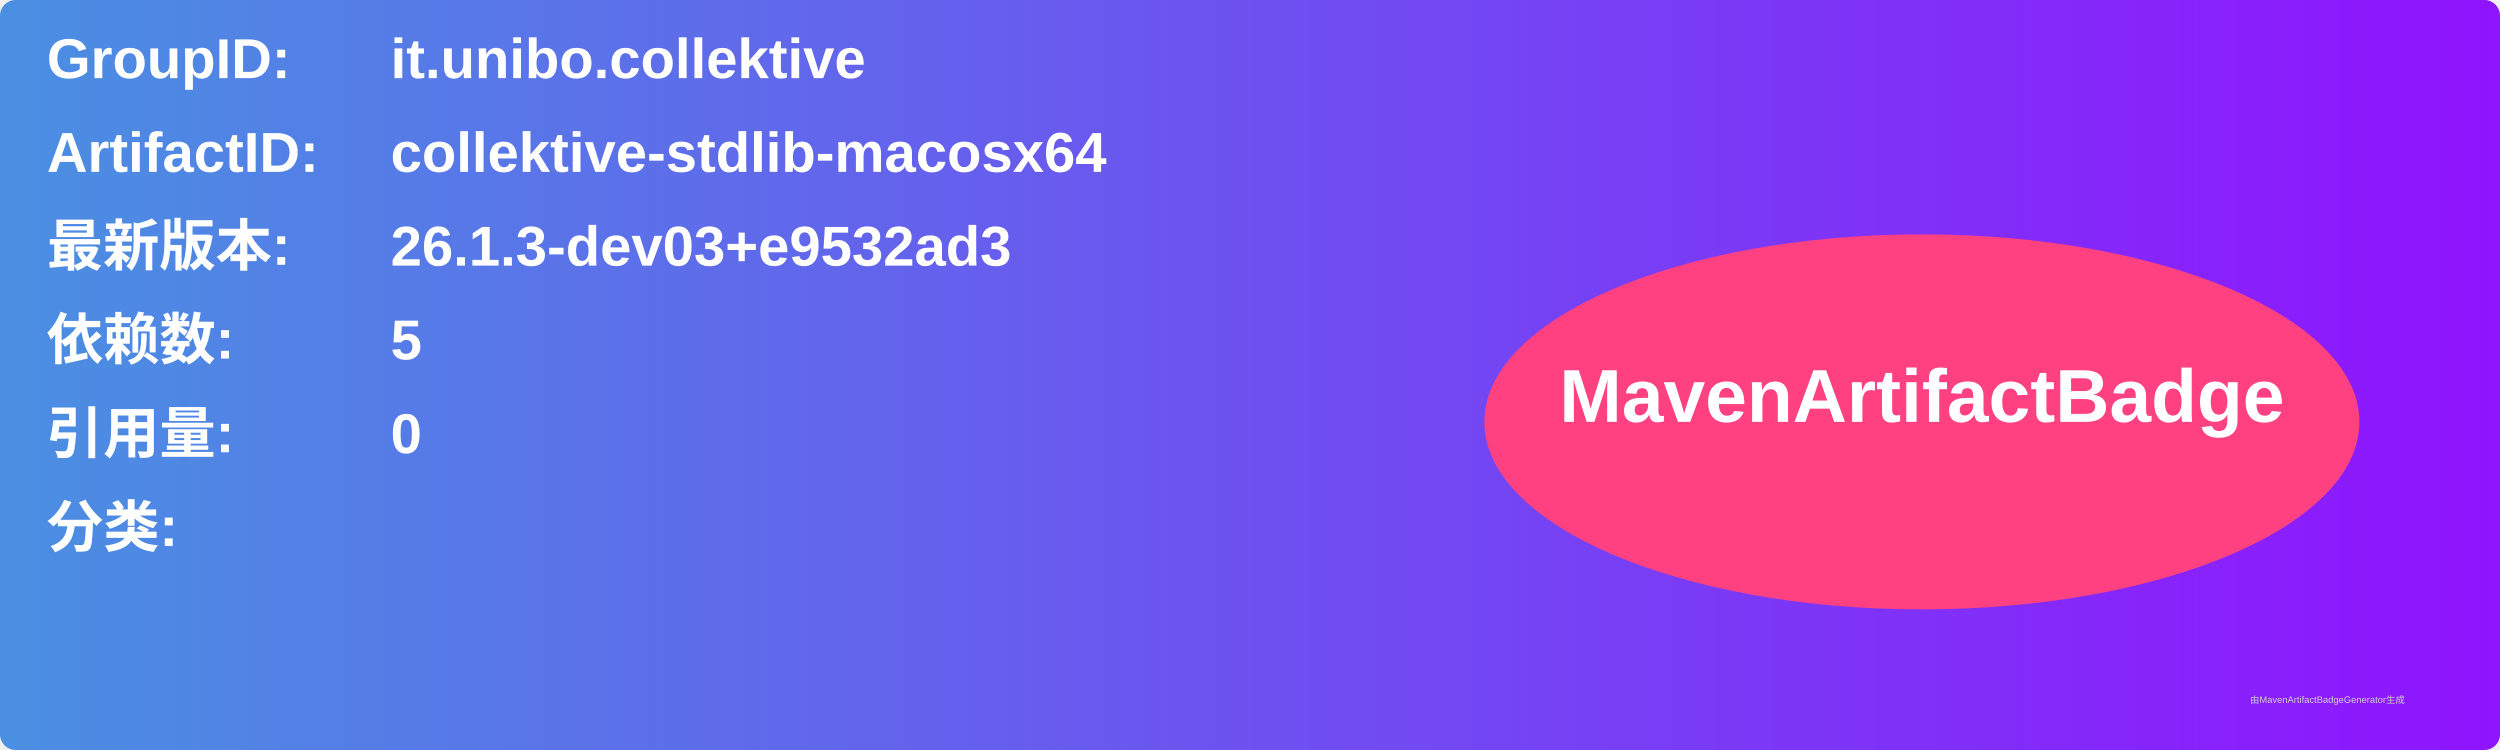
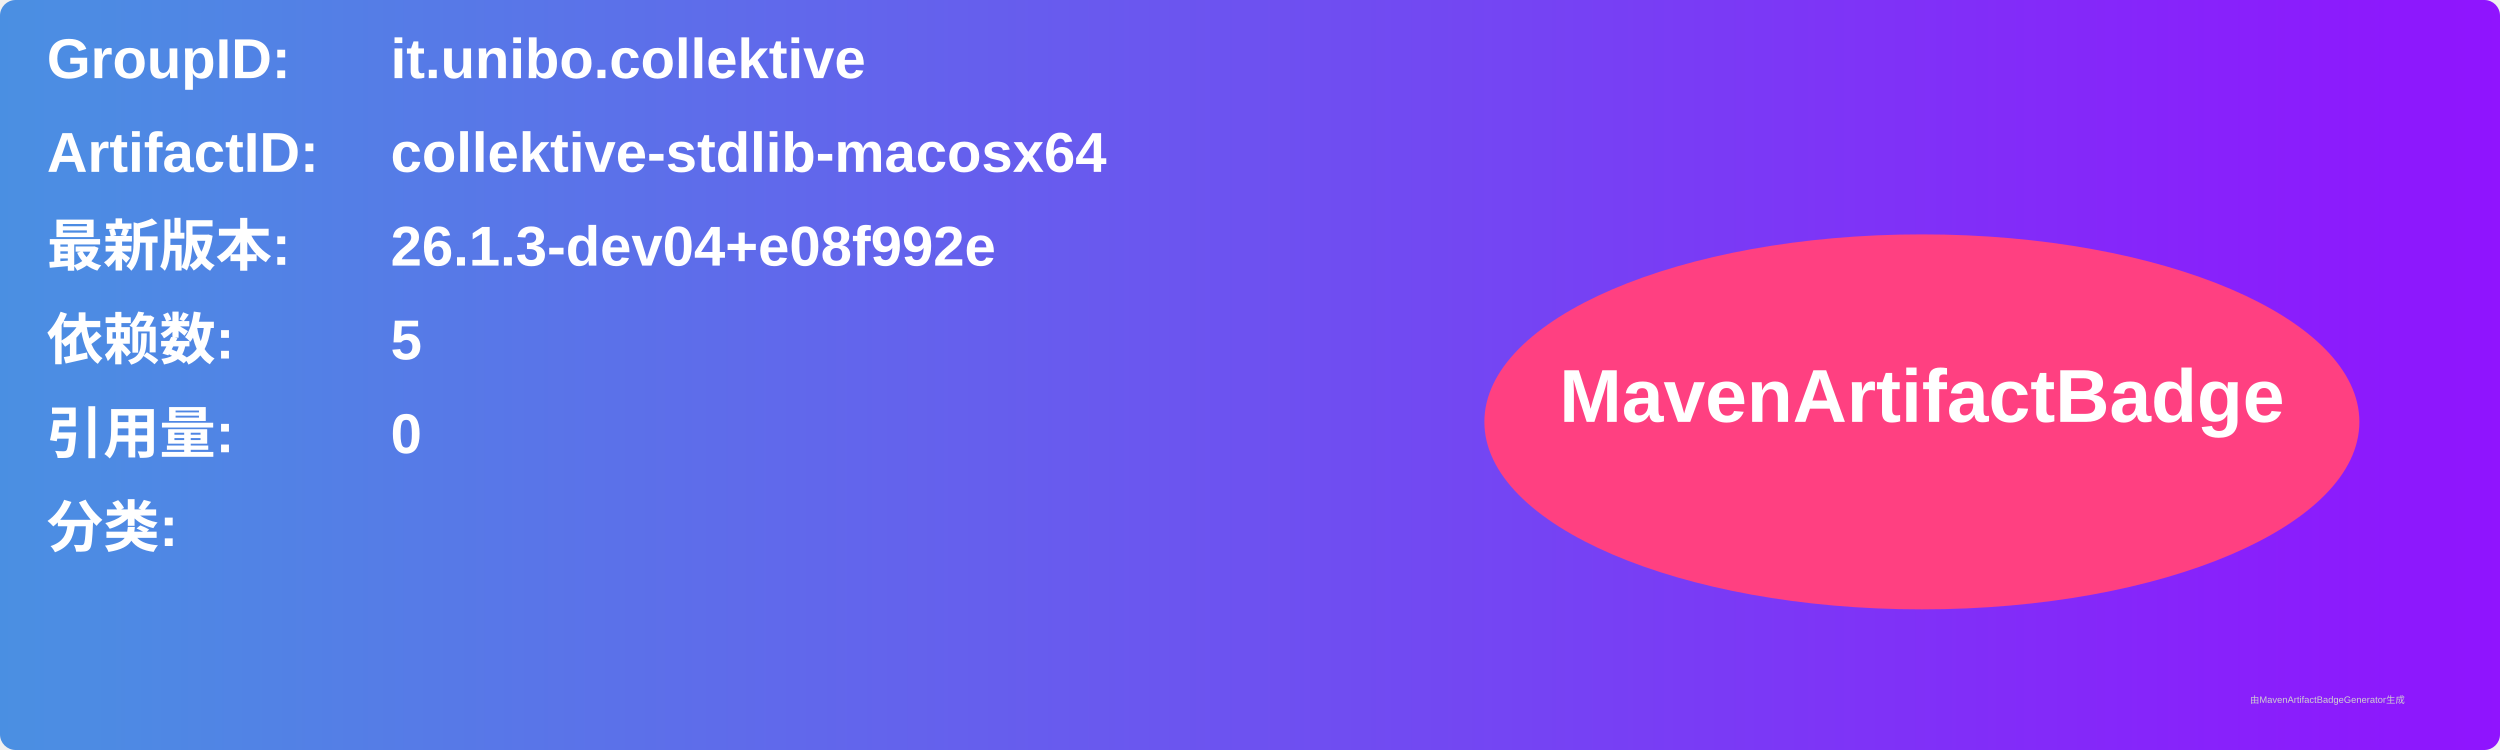
<svg xmlns="http://www.w3.org/2000/svg" width="800" height="240" viewBox="0 0 800 240">
  <linearGradient id="grad" x1="0%" y1="0%" x2="100%" y2="0%">
    <stop offset="0%" stop-color="#4a90e2" />
    <stop offset="100%" stop-color="#9013fe" />
  </linearGradient>
  <rect width="100%" height="100%" rx="5" ry="5" fill="url(#grad)" />
  <g transform="translate(15, 15)">
    <text x="0" y="10" font-family="Arial" font-size="18" fill="white" font-weight="bold" width="260">GroupID:</text>
    <text x="110" y="10" font-family="Arial" font-size="18" fill="white" font-weight="bold" width="460">it.unibo.collektive</text>
    <text x="0" y="40" font-family="Arial" font-size="18" fill="white" font-weight="bold" width="260">ArtifactID:</text>
    <text x="110" y="40" font-family="Arial" font-size="18" fill="white" font-weight="bold" width="460">collektive-stdlib-macosx64</text>
    <text x="0" y="70" font-family="Arial" font-size="18" fill="white" font-weight="bold">最新版本:</text>
    <text x="110" y="70" font-family="Arial" font-size="18" fill="white" font-weight="bold">
-       <tspan font-weight="bold">26.1.3-dev03+e9532ad3</tspan>
+       <tspan font-weight="bold">26.1.3-dev04+e08f992e</tspan>
    </text>
    <text x="0" y="100" font-family="Arial" font-size="18" fill="white" font-weight="bold">依赖数: </text>
    <text x="110" y="100" font-family="Arial" font-size="18" fill="white">
      <tspan font-weight="bold">5</tspan>
    </text>
    <text x="0" y="130" font-family="Arial" font-size="18" fill="white" font-weight="bold">引用量: </text>
    <text x="110" y="130" font-family="Arial" font-size="18" fill="white">
      <tspan font-weight="bold">0</tspan>
    </text>
    <text x="0" y="160" font-family="Arial" font-size="18" fill="white" font-weight="bold">分类:</text>
    <text x="10" y="190" font-family="Arial" font-size="10" fill="white">
      <tspan font-weight="bold" />
    </text>
    <ellipse cx="600" cy="120" rx="140" ry="60" fill="#ff4081" />
    <text x="600" y="120" text-anchor="middle" font-family="Arial" font-size="24" fill="white" font-weight="bold">MavenArtifactBadge</text>
  </g>
  <text x="720" y="225" font-family="Arial" font-size="3" fill="#d0d0d0">由MavenArtifactBadgeGenerator生成</text>
</svg>
